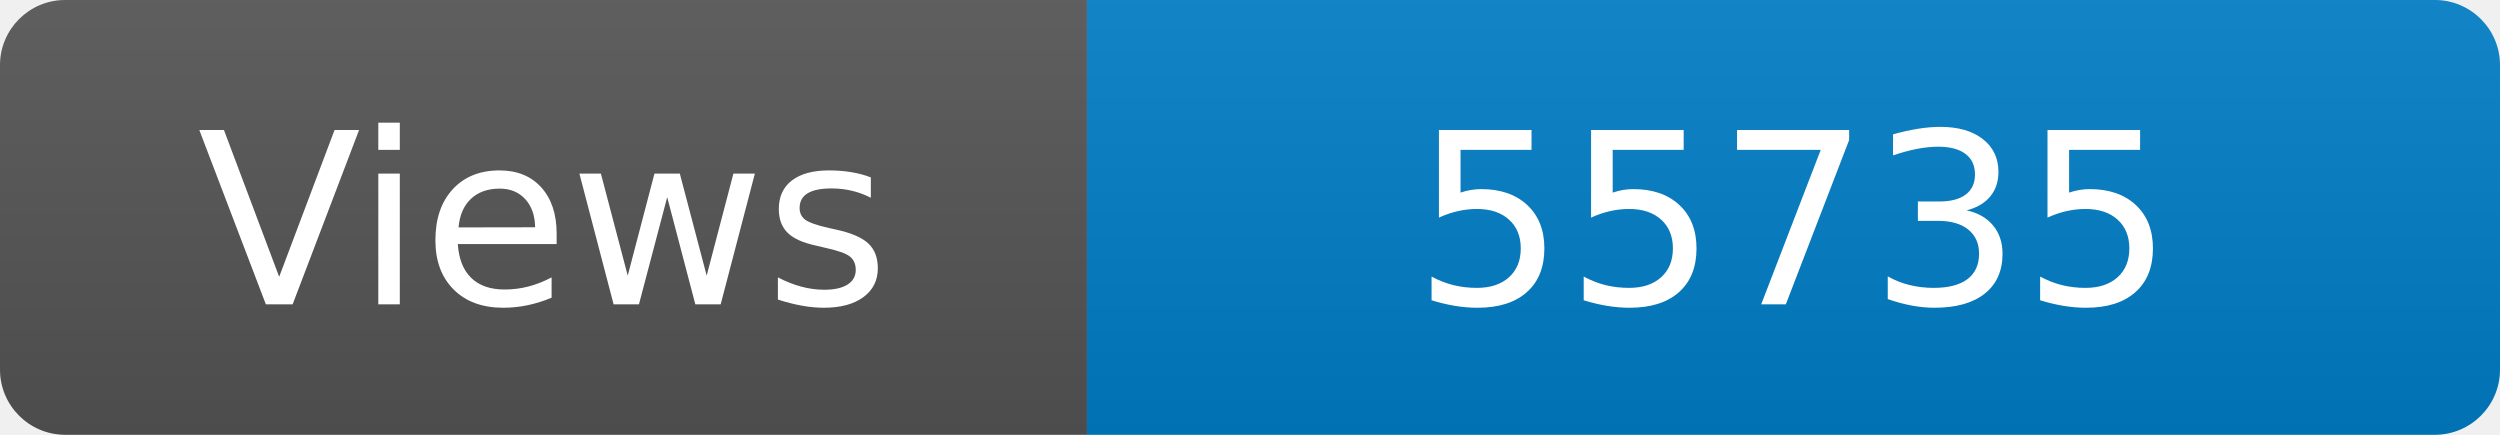
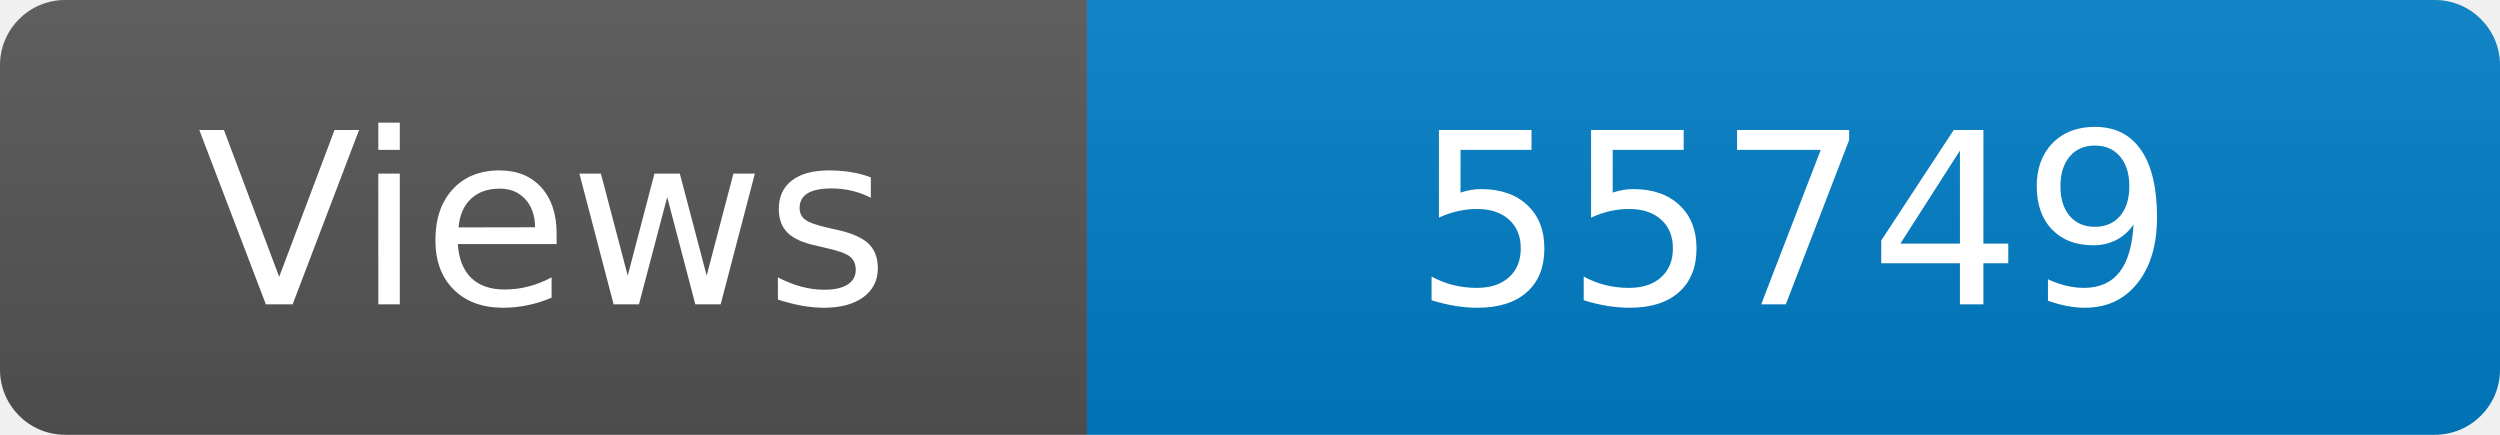
<svg xmlns="http://www.w3.org/2000/svg" width="115" height="20" role="img" aria-label="Maintained?: yes">
  <linearGradient id="s" x2="0" y2="100%">
    <stop offset="0" stop-color="#bbb" stop-opacity=".1" />
    <stop offset="1" stop-opacity=".1" />
  </linearGradient>
  <clipPath id="r">
    <rect width="115" height="20" rx="3" fill="#fff" />
  </clipPath>
  <g clip-path="url(#r)">
    <rect width="50" height="20" fill="#555" />
    <rect x="50" width="160" height="20" fill="#007ec6" />
    <rect width="115" height="20" fill="url(#s)" />
  </g>
  <g fill="#fff" text-anchor="middle" font-family="Verdana,Geneva,DejaVu Sans,sans-serif" font-size="110">
    <text x="250" y="140" transform="scale(.1)" fill="#fff">Views</text>
-     <text x="825" y="140" transform="scale(.1)" fill="#fff">55735</text>
+     <text x="825" y="140" transform="scale(.1)" fill="#fff">55749</text>
  </g>
</svg>
